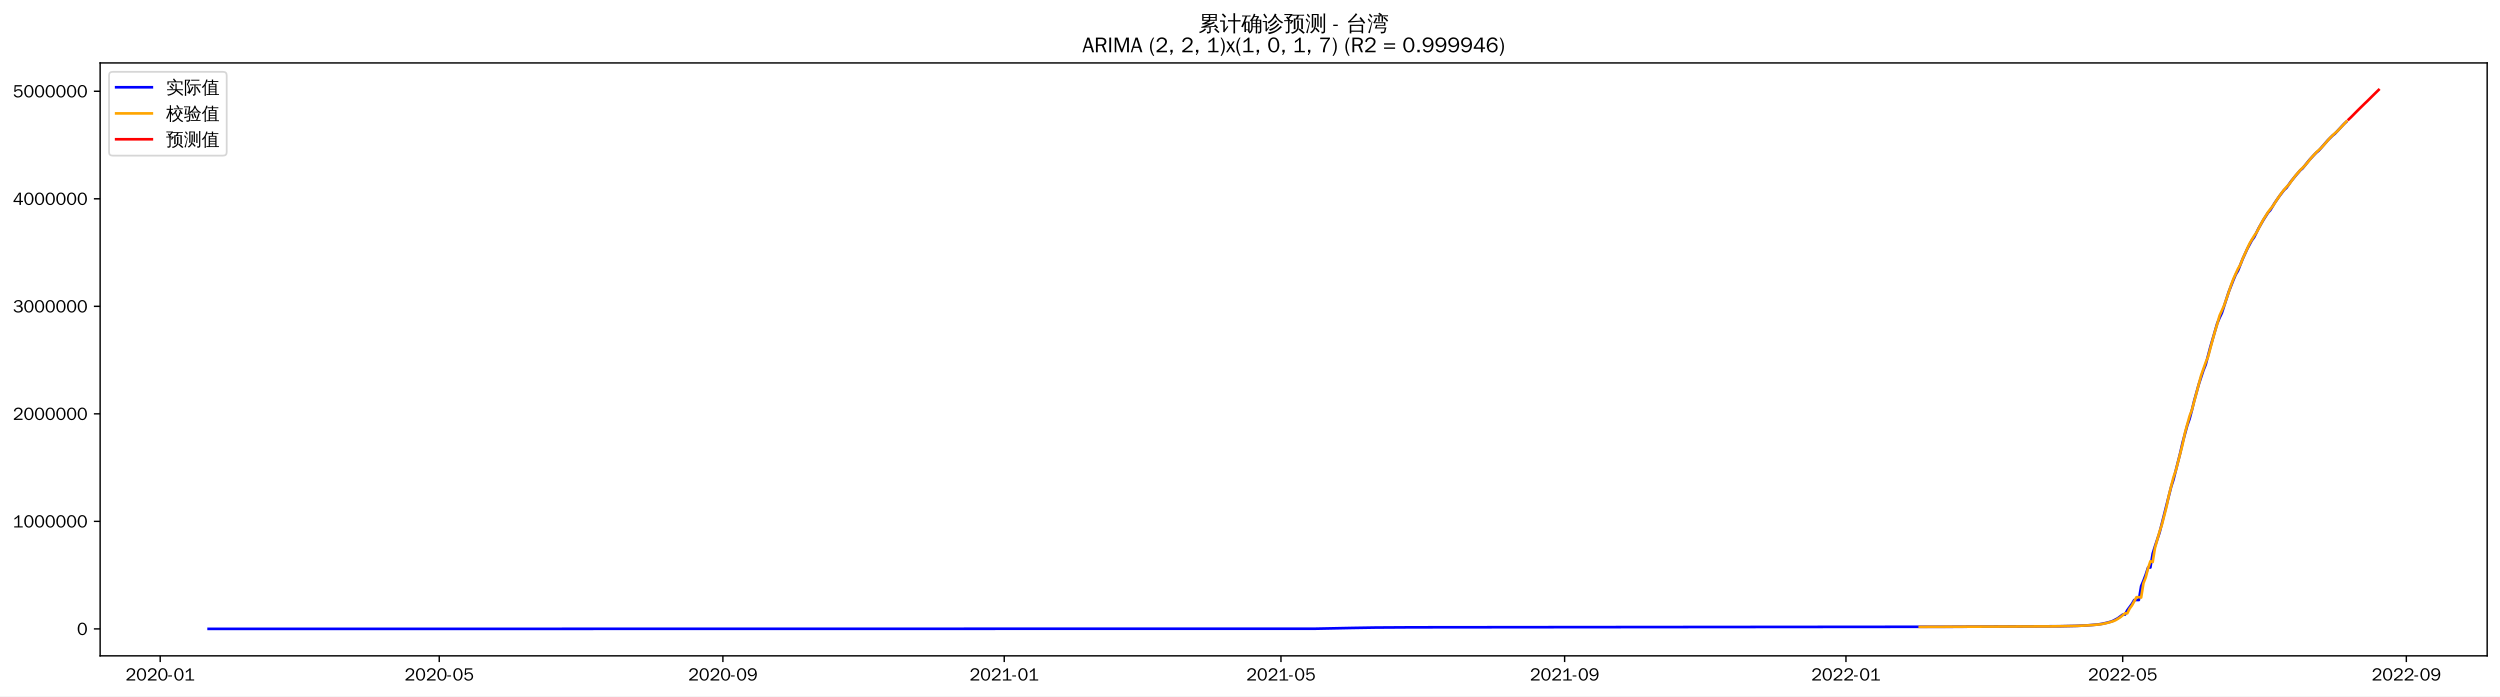
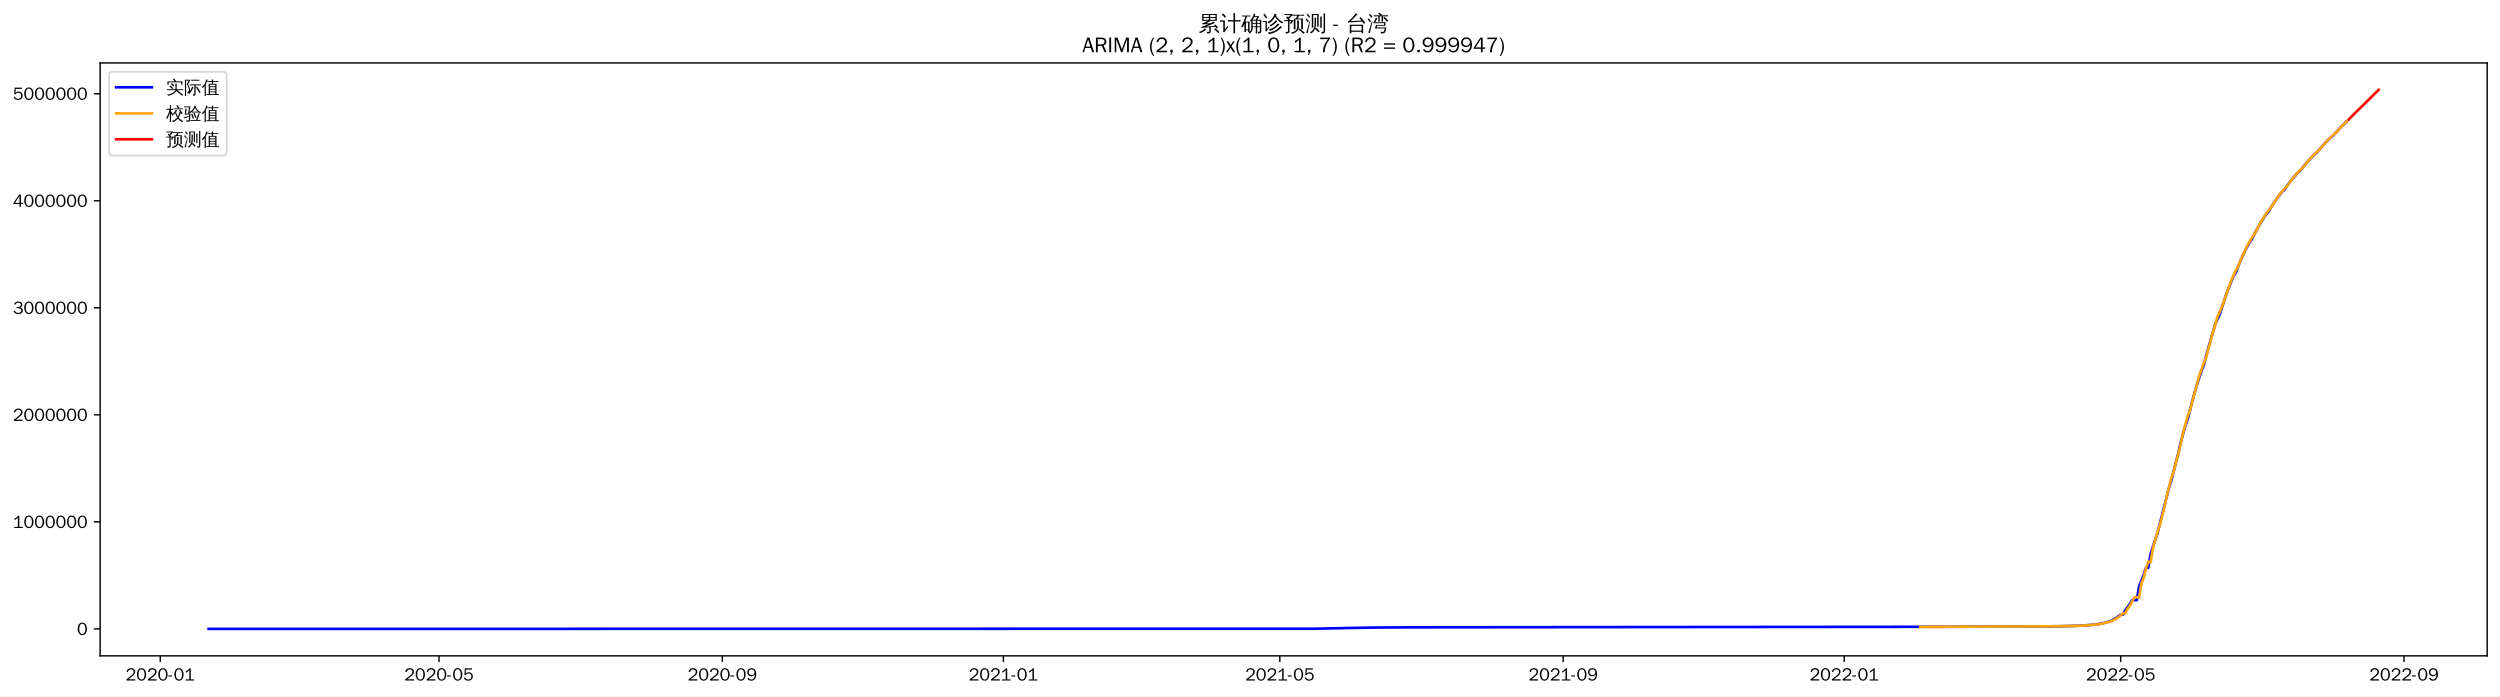
<svg xmlns="http://www.w3.org/2000/svg" xmlns:xlink="http://www.w3.org/1999/xlink" width="1402.578pt" height="390.666pt" viewBox="0 0 1402.578 390.666" version="1.1">
  <defs>
    <style type="text/css">*{stroke-linejoin: round; stroke-linecap: butt}</style>
  </defs>
  <g id="figure_1">
    <g id="patch_1">
      <path d="M 0 390.666  L 1402.578 390.666  L 1402.578 -0  L 0 -0  z " style="fill: #ffffff" />
    </g>
    <g id="axes_1">
      <g id="patch_2">
        <path d="M 56.178 367.949  L 1395.378 367.949  L 1395.378 35.309  L 56.178 35.309  z " style="fill: #ffffff" />
      </g>
      <g id="matplotlib.axis_1">
        <g id="xtick_1">
          <g id="line2d_1">
            <defs>
-               <path id="m1a344fcbe6" d="M 0 0  L 0 3.5  " style="stroke: #000000; stroke-width: 0.8" />
+               <path id="m582607e917" d="M 0 0  L 0 3.5  " style="stroke: #000000; stroke-width: 0.8" />
            </defs>
            <g>
-               <use xlink:href="#m1a344fcbe6" x="89.881" y="367.949" style="stroke: #000000; stroke-width: 0.8" />
+               <use xlink:href="#m582607e917" x="89.91" y="367.949" style="stroke: #000000; stroke-width: 0.8" />
            </g>
          </g>
          <g id="text_1">
-             <g transform="translate(70.39146 381.8048)scale(0.1 -0.1)">
+             <g transform="translate(70.4203 381.8048)scale(0.1 -0.1)">
              <defs>
                <path id="WenQuanYiZenHei-32" d="M 3488 0  L 369 0  L 369 456  L 2150 1850  Q 2931 2463 2931 3144  Q 2931 3619 2488 3863  Q 2231 4013 1931 4013  Q 1425 4013 1113 3619  Q 894 3356 881 3013  L 369 3169  Q 531 3981 1213 4300  Q 1544 4456 1950 4456  Q 2631 4456 3088 4044  L 3225 3888  L 3350 3706  Q 3481 3444 3481 3144  Q 3481 2313 2519 1569  L 1069 456  L 3488 456  L 3488 0  z " transform="scale(0.015625)" />
                <path id="WenQuanYiZenHei-30" d="M 3581 2175  Q 3581 1288 3169 638  Q 2713 -63 1938 -63  Q 1025 -63 563 831  Q 256 1425 256 2188  Q 256 3188 700 3819  Q 1138 4456 1888 4456  Q 2863 4456 3306 3500  Q 3581 2925 3581 2175  z M 3019 2100  Q 3019 3356 2500 3806  L 2350 3919  Q 2144 4031 1888 4031  Q 1100 4031 888 2956  Q 819 2625 819 2225  Q 819 1013 1338 569  Q 1588 356 1938 356  Q 2675 356 2925 1294  Q 3019 1663 3019 2100  z " transform="scale(0.015625)" />
                <path id="WenQuanYiZenHei-2d" d="M 1363 1444  L 0 1444  L 0 1844  L 1363 1844  L 1363 1444  z " transform="scale(0.015625)" />
                <path id="WenQuanYiZenHei-31" d="M 3556 0  L 488 0  L 488 406  L 1800 406  L 1800 3725  Q 1231 3125 588 2788  L 588 3338  Q 1456 3781 1931 4388  L 2331 4388  L 2331 406  L 3556 406  L 3556 0  z " transform="scale(0.015625)" />
              </defs>
              <use xlink:href="#WenQuanYiZenHei-32" />
              <use xlink:href="#WenQuanYiZenHei-30" x="59.961" />
              <use xlink:href="#WenQuanYiZenHei-32" x="119.922" />
              <use xlink:href="#WenQuanYiZenHei-30" x="179.883" />
              <use xlink:href="#WenQuanYiZenHei-2d" x="239.844" />
              <use xlink:href="#WenQuanYiZenHei-30" x="269.824" />
              <use xlink:href="#WenQuanYiZenHei-31" x="329.785" />
            </g>
          </g>
        </g>
        <g id="xtick_2">
          <g id="line2d_2">
            <g>
-               <use xlink:href="#m1a344fcbe6" x="246.43" y="367.949" style="stroke: #000000; stroke-width: 0.8" />
+               <use xlink:href="#m582607e917" x="246.292" y="367.949" style="stroke: #000000; stroke-width: 0.8" />
            </g>
          </g>
          <g id="text_2">
-             <g transform="translate(226.9398 381.8048)scale(0.1 -0.1)">
+             <g transform="translate(226.8025 381.8048)scale(0.1 -0.1)">
              <defs>
                <path id="WenQuanYiZenHei-35" d="M 3531 1488  Q 3531 688 2913 250  Q 2456 -63 1844 -63  Q 1175 -63 706 350  Q 413 613 306 975  L 781 1131  Q 1000 538 1569 406  Q 1706 369 1856 369  Q 2550 369 2850 869  Q 3000 1131 3000 1494  Q 3000 2056 2581 2356  Q 2319 2538 1969 2538  Q 1400 2538 1031 2075  Q 981 2013 938 1938  L 500 2031  L 644 4388  L 3244 4388  L 3200 3919  L 1044 3919  L 950 2500  Q 1431 2975 2006 2975  Q 2713 2975 3163 2475  Q 3531 2063 3531 1488  z " transform="scale(0.015625)" />
              </defs>
              <use xlink:href="#WenQuanYiZenHei-32" />
              <use xlink:href="#WenQuanYiZenHei-30" x="59.961" />
              <use xlink:href="#WenQuanYiZenHei-32" x="119.922" />
              <use xlink:href="#WenQuanYiZenHei-30" x="179.883" />
              <use xlink:href="#WenQuanYiZenHei-2d" x="239.844" />
              <use xlink:href="#WenQuanYiZenHei-30" x="269.824" />
              <use xlink:href="#WenQuanYiZenHei-35" x="329.785" />
            </g>
          </g>
        </g>
        <g id="xtick_3">
          <g id="line2d_3">
            <g>
-               <use xlink:href="#m1a344fcbe6" x="405.566" y="367.949" style="stroke: #000000; stroke-width: 0.8" />
+               <use xlink:href="#m582607e917" x="405.259" y="367.949" style="stroke: #000000; stroke-width: 0.8" />
            </g>
          </g>
          <g id="text_3">
-             <g transform="translate(386.0757 381.8048)scale(0.1 -0.1)">
+             <g transform="translate(385.7695 381.8048)scale(0.1 -0.1)">
              <defs>
                <path id="WenQuanYiZenHei-39" d="M 3544 2300  Q 3544 1163 3019 513  Q 2563 -63 1775 -63  Q 956 -63 563 488  Q 463 631 394 813  L 838 975  Q 1025 494 1550 388  Q 1656 369 1775 369  Q 2594 369 2900 1325  Q 3044 1769 3038 2313  L 3025 2313  Q 2675 1638 1944 1544  Q 1844 1531 1744 1531  Q 1050 1531 625 2031  Q 294 2419 294 2963  Q 294 3656 813 4094  Q 1238 4456 1819 4456  Q 2988 4456 3381 3363  Q 3544 2900 3544 2300  z M 2925 2994  Q 2925 3563 2469 3844  Q 2206 4006 1863 4006  Q 1275 4006 988 3563  Q 844 3344 825 3056  Q 819 3006 819 2956  Q 819 2413 1269 2131  Q 1538 1963 1875 1963  Q 2363 1963 2681 2350  Q 2925 2638 2925 2994  z " transform="scale(0.015625)" />
              </defs>
              <use xlink:href="#WenQuanYiZenHei-32" />
              <use xlink:href="#WenQuanYiZenHei-30" x="59.961" />
              <use xlink:href="#WenQuanYiZenHei-32" x="119.922" />
              <use xlink:href="#WenQuanYiZenHei-30" x="179.883" />
              <use xlink:href="#WenQuanYiZenHei-2d" x="239.844" />
              <use xlink:href="#WenQuanYiZenHei-30" x="269.824" />
              <use xlink:href="#WenQuanYiZenHei-39" x="329.785" />
            </g>
          </g>
        </g>
        <g id="xtick_4">
          <g id="line2d_4">
            <g>
-               <use xlink:href="#m1a344fcbe6" x="563.408" y="367.949" style="stroke: #000000; stroke-width: 0.8" />
+               <use xlink:href="#m582607e917" x="562.934" y="367.949" style="stroke: #000000; stroke-width: 0.8" />
            </g>
          </g>
          <g id="text_4">
-             <g transform="translate(543.9179 381.8048)scale(0.1 -0.1)">
+             <g transform="translate(543.444 381.8048)scale(0.1 -0.1)">
              <use xlink:href="#WenQuanYiZenHei-32" />
              <use xlink:href="#WenQuanYiZenHei-30" x="59.961" />
              <use xlink:href="#WenQuanYiZenHei-32" x="119.922" />
              <use xlink:href="#WenQuanYiZenHei-31" x="179.883" />
              <use xlink:href="#WenQuanYiZenHei-2d" x="239.844" />
              <use xlink:href="#WenQuanYiZenHei-30" x="269.824" />
              <use xlink:href="#WenQuanYiZenHei-31" x="329.785" />
            </g>
          </g>
        </g>
        <g id="xtick_5">
          <g id="line2d_5">
            <g>
-               <use xlink:href="#m1a344fcbe6" x="718.662" y="367.949" style="stroke: #000000; stroke-width: 0.8" />
+               <use xlink:href="#m582607e917" x="718.024" y="367.949" style="stroke: #000000; stroke-width: 0.8" />
            </g>
          </g>
          <g id="text_5">
-             <g transform="translate(699.1724 381.8048)scale(0.1 -0.1)">
+             <g transform="translate(698.5338 381.8048)scale(0.1 -0.1)">
              <use xlink:href="#WenQuanYiZenHei-32" />
              <use xlink:href="#WenQuanYiZenHei-30" x="59.961" />
              <use xlink:href="#WenQuanYiZenHei-32" x="119.922" />
              <use xlink:href="#WenQuanYiZenHei-31" x="179.883" />
              <use xlink:href="#WenQuanYiZenHei-2d" x="239.844" />
              <use xlink:href="#WenQuanYiZenHei-30" x="269.824" />
              <use xlink:href="#WenQuanYiZenHei-35" x="329.785" />
            </g>
          </g>
        </g>
        <g id="xtick_6">
          <g id="line2d_6">
            <g>
-               <use xlink:href="#m1a344fcbe6" x="877.798" y="367.949" style="stroke: #000000; stroke-width: 0.8" />
+               <use xlink:href="#m582607e917" x="876.991" y="367.949" style="stroke: #000000; stroke-width: 0.8" />
            </g>
          </g>
          <g id="text_6">
-             <g transform="translate(858.3084 381.8048)scale(0.1 -0.1)">
+             <g transform="translate(857.5008 381.8048)scale(0.1 -0.1)">
              <use xlink:href="#WenQuanYiZenHei-32" />
              <use xlink:href="#WenQuanYiZenHei-30" x="59.961" />
              <use xlink:href="#WenQuanYiZenHei-32" x="119.922" />
              <use xlink:href="#WenQuanYiZenHei-31" x="179.883" />
              <use xlink:href="#WenQuanYiZenHei-2d" x="239.844" />
              <use xlink:href="#WenQuanYiZenHei-30" x="269.824" />
              <use xlink:href="#WenQuanYiZenHei-39" x="329.785" />
            </g>
          </g>
        </g>
        <g id="xtick_7">
          <g id="line2d_7">
            <g>
-               <use xlink:href="#m1a344fcbe6" x="1035.64" y="367.949" style="stroke: #000000; stroke-width: 0.8" />
+               <use xlink:href="#m582607e917" x="1034.665" y="367.949" style="stroke: #000000; stroke-width: 0.8" />
            </g>
          </g>
          <g id="text_7">
-             <g transform="translate(1016.151 381.8048)scale(0.1 -0.1)">
+             <g transform="translate(1015.175 381.8048)scale(0.1 -0.1)">
              <use xlink:href="#WenQuanYiZenHei-32" />
              <use xlink:href="#WenQuanYiZenHei-30" x="59.961" />
              <use xlink:href="#WenQuanYiZenHei-32" x="119.922" />
              <use xlink:href="#WenQuanYiZenHei-32" x="179.883" />
              <use xlink:href="#WenQuanYiZenHei-2d" x="239.844" />
              <use xlink:href="#WenQuanYiZenHei-30" x="269.824" />
              <use xlink:href="#WenQuanYiZenHei-31" x="329.785" />
            </g>
          </g>
        </g>
        <g id="xtick_8">
          <g id="line2d_8">
            <g>
-               <use xlink:href="#m1a344fcbe6" x="1190.895" y="367.949" style="stroke: #000000; stroke-width: 0.8" />
+               <use xlink:href="#m582607e917" x="1189.755" y="367.949" style="stroke: #000000; stroke-width: 0.8" />
            </g>
          </g>
          <g id="text_8">
-             <g transform="translate(1171.405 381.8048)scale(0.1 -0.1)">
+             <g transform="translate(1170.265 381.8048)scale(0.1 -0.1)">
              <use xlink:href="#WenQuanYiZenHei-32" />
              <use xlink:href="#WenQuanYiZenHei-30" x="59.961" />
              <use xlink:href="#WenQuanYiZenHei-32" x="119.922" />
              <use xlink:href="#WenQuanYiZenHei-32" x="179.883" />
              <use xlink:href="#WenQuanYiZenHei-2d" x="239.844" />
              <use xlink:href="#WenQuanYiZenHei-30" x="269.824" />
              <use xlink:href="#WenQuanYiZenHei-35" x="329.785" />
            </g>
          </g>
        </g>
        <g id="xtick_9">
          <g id="line2d_9">
            <g>
-               <use xlink:href="#m1a344fcbe6" x="1350.031" y="367.949" style="stroke: #000000; stroke-width: 0.8" />
+               <use xlink:href="#m582607e917" x="1348.722" y="367.949" style="stroke: #000000; stroke-width: 0.8" />
            </g>
          </g>
          <g id="text_9">
-             <g transform="translate(1330.541 381.8048)scale(0.1 -0.1)">
+             <g transform="translate(1329.232 381.8048)scale(0.1 -0.1)">
              <use xlink:href="#WenQuanYiZenHei-32" />
              <use xlink:href="#WenQuanYiZenHei-30" x="59.961" />
              <use xlink:href="#WenQuanYiZenHei-32" x="119.922" />
              <use xlink:href="#WenQuanYiZenHei-32" x="179.883" />
              <use xlink:href="#WenQuanYiZenHei-2d" x="239.844" />
              <use xlink:href="#WenQuanYiZenHei-30" x="269.824" />
              <use xlink:href="#WenQuanYiZenHei-39" x="329.785" />
            </g>
          </g>
        </g>
      </g>
      <g id="matplotlib.axis_2">
        <g id="ytick_1">
          <g id="line2d_10">
            <defs>
-               <path id="mc9a8f2c3f8" d="M 0 0  L -3.5 0  " style="stroke: #000000; stroke-width: 0.8" />
+               <path id="m1cc1092c45" d="M 0 0  L -3.5 0  " style="stroke: #000000; stroke-width: 0.8" />
            </defs>
            <g>
-               <use xlink:href="#mc9a8f2c3f8" x="56.178" y="352.829" style="stroke: #000000; stroke-width: 0.8" />
+               <use xlink:href="#m1cc1092c45" x="56.178" y="352.829" style="stroke: #000000; stroke-width: 0.8" />
            </g>
          </g>
          <g id="text_10">
            <g transform="translate(43.18125 356.2567)scale(0.1 -0.1)">
              <use xlink:href="#WenQuanYiZenHei-30" />
            </g>
          </g>
        </g>
        <g id="ytick_2">
          <g id="line2d_11">
            <g>
-               <use xlink:href="#mc9a8f2c3f8" x="56.178" y="292.505" style="stroke: #000000; stroke-width: 0.8" />
+               <use xlink:href="#m1cc1092c45" x="56.178" y="292.779" style="stroke: #000000; stroke-width: 0.8" />
            </g>
          </g>
          <g id="text_11">
-             <g transform="translate(7.2 295.9327)scale(0.1 -0.1)">
+             <g transform="translate(7.2 296.207)scale(0.1 -0.1)">
              <use xlink:href="#WenQuanYiZenHei-31" />
              <use xlink:href="#WenQuanYiZenHei-30" x="59.961" />
              <use xlink:href="#WenQuanYiZenHei-30" x="119.922" />
              <use xlink:href="#WenQuanYiZenHei-30" x="179.883" />
              <use xlink:href="#WenQuanYiZenHei-30" x="239.844" />
              <use xlink:href="#WenQuanYiZenHei-30" x="299.805" />
              <use xlink:href="#WenQuanYiZenHei-30" x="359.766" />
            </g>
          </g>
        </g>
        <g id="ytick_3">
          <g id="line2d_12">
            <g>
-               <use xlink:href="#mc9a8f2c3f8" x="56.178" y="232.181" style="stroke: #000000; stroke-width: 0.8" />
+               <use xlink:href="#m1cc1092c45" x="56.178" y="232.729" style="stroke: #000000; stroke-width: 0.8" />
            </g>
          </g>
          <g id="text_12">
-             <g transform="translate(7.2 235.6087)scale(0.1 -0.1)">
+             <g transform="translate(7.2 236.1573)scale(0.1 -0.1)">
              <use xlink:href="#WenQuanYiZenHei-32" />
              <use xlink:href="#WenQuanYiZenHei-30" x="59.961" />
              <use xlink:href="#WenQuanYiZenHei-30" x="119.922" />
              <use xlink:href="#WenQuanYiZenHei-30" x="179.883" />
              <use xlink:href="#WenQuanYiZenHei-30" x="239.844" />
              <use xlink:href="#WenQuanYiZenHei-30" x="299.805" />
              <use xlink:href="#WenQuanYiZenHei-30" x="359.766" />
            </g>
          </g>
        </g>
        <g id="ytick_4">
          <g id="line2d_13">
            <g>
-               <use xlink:href="#mc9a8f2c3f8" x="56.178" y="171.857" style="stroke: #000000; stroke-width: 0.8" />
+               <use xlink:href="#m1cc1092c45" x="56.178" y="172.68" style="stroke: #000000; stroke-width: 0.8" />
            </g>
          </g>
          <g id="text_13">
-             <g transform="translate(7.2 175.2847)scale(0.1 -0.1)">
+             <g transform="translate(7.2 176.1076)scale(0.1 -0.1)">
              <defs>
                <path id="WenQuanYiZenHei-33" d="M 3588 1231  Q 3588 494 2875 144  Q 2450 -63 1925 -63  Q 1044 -63 556 488  Q 356 706 256 1000  L 769 1169  Q 994 375 1913 375  Q 2631 375 2900 788  Q 3019 975 3019 1231  Q 3019 1638 2638 1881  Q 2325 2081 1613 2069  L 1338 2069  L 1338 2494  Q 1969 2494 2094 2506  Q 2325 2544 2463 2613  Q 2763 2756 2844 3100  Q 2863 3169 2863 3244  Q 2863 3744 2381 3944  L 2163 4006  Q 2056 4025 1931 4025  Q 1388 4025 1075 3631  Q 969 3488 906 3313  L 419 3456  Q 675 4150 1400 4369  Q 1669 4456 1975 4456  Q 2694 4456 3106 4050  Q 3419 3744 3419 3275  Q 3419 2813 3025 2513  Q 2825 2356 2575 2319  L 2575 2306  Q 3181 2213 3450 1769  Q 3588 1525 3588 1231  z " transform="scale(0.015625)" />
              </defs>
              <use xlink:href="#WenQuanYiZenHei-33" />
              <use xlink:href="#WenQuanYiZenHei-30" x="59.961" />
              <use xlink:href="#WenQuanYiZenHei-30" x="119.922" />
              <use xlink:href="#WenQuanYiZenHei-30" x="179.883" />
              <use xlink:href="#WenQuanYiZenHei-30" x="239.844" />
              <use xlink:href="#WenQuanYiZenHei-30" x="299.805" />
              <use xlink:href="#WenQuanYiZenHei-30" x="359.766" />
            </g>
          </g>
        </g>
        <g id="ytick_5">
          <g id="line2d_14">
            <g>
-               <use xlink:href="#mc9a8f2c3f8" x="56.178" y="111.533" style="stroke: #000000; stroke-width: 0.8" />
+               <use xlink:href="#m1cc1092c45" x="56.178" y="112.63" style="stroke: #000000; stroke-width: 0.8" />
            </g>
          </g>
          <g id="text_14">
-             <g transform="translate(7.2 114.9607)scale(0.1 -0.1)">
+             <g transform="translate(7.2 116.058)scale(0.1 -0.1)">
              <defs>
                <path id="WenQuanYiZenHei-34" d="M 3631 1025  L 2913 1025  L 2913 0  L 2381 0  L 2381 1025  L 219 1025  L 219 1388  L 2225 4388  L 2913 4388  L 2913 1444  L 3631 1444  L 3631 1025  z M 2381 1444  L 2381 3963  L 788 1444  L 2381 1444  z " transform="scale(0.015625)" />
              </defs>
              <use xlink:href="#WenQuanYiZenHei-34" />
              <use xlink:href="#WenQuanYiZenHei-30" x="59.961" />
              <use xlink:href="#WenQuanYiZenHei-30" x="119.922" />
              <use xlink:href="#WenQuanYiZenHei-30" x="179.883" />
              <use xlink:href="#WenQuanYiZenHei-30" x="239.844" />
              <use xlink:href="#WenQuanYiZenHei-30" x="299.805" />
              <use xlink:href="#WenQuanYiZenHei-30" x="359.766" />
            </g>
          </g>
        </g>
        <g id="ytick_6">
          <g id="line2d_15">
            <g>
-               <use xlink:href="#mc9a8f2c3f8" x="56.178" y="51.209" style="stroke: #000000; stroke-width: 0.8" />
+               <use xlink:href="#m1cc1092c45" x="56.178" y="52.58" style="stroke: #000000; stroke-width: 0.8" />
            </g>
          </g>
          <g id="text_15">
-             <g transform="translate(7.2 54.63667)scale(0.1 -0.1)">
+             <g transform="translate(7.2 56.00827)scale(0.1 -0.1)">
              <use xlink:href="#WenQuanYiZenHei-35" />
              <use xlink:href="#WenQuanYiZenHei-30" x="59.961" />
              <use xlink:href="#WenQuanYiZenHei-30" x="119.922" />
              <use xlink:href="#WenQuanYiZenHei-30" x="179.883" />
              <use xlink:href="#WenQuanYiZenHei-30" x="239.844" />
              <use xlink:href="#WenQuanYiZenHei-30" x="299.805" />
              <use xlink:href="#WenQuanYiZenHei-30" x="359.766" />
            </g>
          </g>
        </g>
      </g>
      <g id="line2d_16">
-         <path d="M 117.051 352.829  L 738.069 352.727  L 758.77 352.295  L 771.708 352.075  L 792.408 351.946  L 858.391 351.871  L 1095.155 351.638  L 1155.963 351.345  L 1165.019 351.137  L 1170.194 350.907  L 1176.663 350.404  L 1179.251 349.987  L 1181.838 349.422  L 1184.426 348.725  L 1185.72 348.187  L 1188.307 346.751  L 1190.895 344.808  L 1192.189 344.808  L 1193.483 342.336  L 1196.07 338.809  L 1197.364 336.627  L 1199.951 336.627  L 1201.245 328.85  L 1202.539 325.784  L 1203.833 322.337  L 1205.127 318.391  L 1206.42 318.391  L 1207.714 310.612  L 1209.008 306.467  L 1211.596 298.775  L 1218.064 273.178  L 1219.358 269.181  L 1223.24 253.881  L 1224.533 248.162  L 1227.121 238.679  L 1228.415 235.055  L 1229.709 230.191  L 1231.002 224.867  L 1233.59 215.612  L 1236.178 207.757  L 1237.471 204.559  L 1240.059 194.723  L 1243.94 181.406  L 1245.234 178.356  L 1246.528 175.635  L 1250.409 163.679  L 1252.997 157.11  L 1254.291 154.056  L 1255.584 151.908  L 1258.172 145.357  L 1260.759 139.684  L 1263.347 134.857  L 1264.641 133.133  L 1267.228 127.919  L 1269.816 123.413  L 1272.404 119.343  L 1273.697 117.948  L 1276.285 113.693  L 1278.873 109.96  L 1281.46 106.584  L 1282.754 105.43  L 1285.341 101.743  L 1287.929 98.551  L 1290.517 95.559  L 1291.81 94.474  L 1295.692 89.682  L 1298.279 86.869  L 1299.573 85.558  L 1300.867 84.525  L 1306.042 78.618  L 1308.63 76.051  L 1309.923 75.051  L 1315.099 69.489  L 1316.392 68.291  L 1316.392 68.291  " clip-path="url(#pf8aeee8eda)" style="fill: none; stroke: #0000ff; stroke-width: 1.5; stroke-linecap: square" />
+         <path d="M 117.051 352.829  L 737.41 352.728  L 758.088 352.298  L 771.013 352.078  L 791.691 351.95  L 857.604 351.875  L 1094.116 351.644  L 1154.86 351.352  L 1163.907 351.145  L 1169.076 350.916  L 1175.538 350.415  L 1178.123 350  L 1180.708 349.438  L 1183.293 348.744  L 1184.585 348.208  L 1187.17 346.778  L 1189.755 344.845  L 1191.047 344.845  L 1192.34 342.383  L 1194.925 338.873  L 1196.217 336.701  L 1198.802 336.701  L 1200.094 328.959  L 1201.387 325.907  L 1202.679 322.476  L 1203.972 318.548  L 1205.264 318.548  L 1206.556 310.804  L 1207.849 306.678  L 1210.434 299.021  L 1216.896 273.541  L 1218.188 269.561  L 1222.065 254.331  L 1223.358 248.638  L 1225.943 239.198  L 1227.235 235.59  L 1228.527 230.749  L 1229.82 225.449  L 1232.405 216.236  L 1234.989 208.417  L 1236.282 205.234  L 1238.867 195.442  L 1242.744 182.186  L 1244.036 179.149  L 1245.329 176.441  L 1249.206 164.539  L 1251.791 158  L 1253.083 154.96  L 1254.376 152.821  L 1256.961 146.301  L 1259.545 140.653  L 1262.13 135.848  L 1263.423 134.132  L 1266.007 128.942  L 1268.592 124.457  L 1271.177 120.405  L 1272.469 119.017  L 1275.054 114.78  L 1277.639 111.065  L 1280.224 107.704  L 1281.516 106.555  L 1284.101 102.884  L 1286.686 99.707  L 1289.271 96.729  L 1290.563 95.649  L 1294.441 90.878  L 1297.025 88.078  L 1298.318 86.773  L 1299.61 85.745  L 1304.78 79.865  L 1307.365 77.31  L 1308.657 76.314  L 1313.827 70.777  L 1316.412 68.261  L 1316.412 68.261  " clip-path="url(#p44f6993356)" style="fill: none; stroke: #0000ff; stroke-width: 1.5; stroke-linecap: square" />
      </g>
      <g id="line2d_17">
-         <path d="M 1077.042 351.688  L 1152.081 351.409  L 1165.019 351.147  L 1171.488 350.856  L 1177.957 350.313  L 1180.545 349.852  L 1183.132 349.222  L 1185.72 348.449  L 1187.014 347.867  L 1189.601 346.268  L 1192.189 344.116  L 1193.483 344.076  L 1194.776 341.45  L 1196.07 339.708  L 1198.658 335.018  L 1199.951 335.016  L 1201.245 335.244  L 1202.539 327.208  L 1203.833 323.88  L 1205.127 318.803  L 1206.42 314.91  L 1207.714 315.333  L 1209.008 307.326  L 1211.596 298.179  L 1212.889 294.361  L 1215.477 284.27  L 1216.771 278.027  L 1219.358 267.831  L 1220.652 264.172  L 1224.533 249.107  L 1225.827 242.878  L 1228.415 233.431  L 1229.709 230.07  L 1234.884 210.68  L 1237.471 203.31  L 1238.765 200.255  L 1241.353 190.616  L 1242.646 185.946  L 1243.94 181.778  L 1245.234 177.096  L 1247.822 171.367  L 1250.409 163.835  L 1251.703 159.948  L 1252.997 156.507  L 1255.584 150.776  L 1256.878 148.56  L 1258.172 145.233  L 1262.053 136.68  L 1264.641 132.314  L 1265.935 130.504  L 1268.522 125.562  L 1269.816 123.197  L 1272.404 119.096  L 1273.697 117.33  L 1274.991 115.798  L 1277.579 111.777  L 1280.166 108.051  L 1282.754 104.928  L 1284.048 103.659  L 1286.635 100.14  L 1287.929 98.431  L 1290.517 95.444  L 1293.104 92.92  L 1296.986 88.224  L 1299.573 85.423  L 1302.161 83.109  L 1307.336 77.231  L 1309.923 74.772  L 1311.217 73.697  L 1316.392 68.173  L 1316.392 68.173  " clip-path="url(#pf8aeee8eda)" style="fill: none; stroke: #ffa500; stroke-width: 1.5; stroke-linecap: square" />
+         <path d="M 1077.315 351.69  L 1153.567 351.373  L 1165.199 351.114  L 1170.369 350.865  L 1176.831 350.325  L 1179.416 349.865  L 1182 349.238  L 1184.585 348.469  L 1185.878 347.89  L 1188.463 346.298  L 1191.047 344.155  L 1192.34 344.116  L 1193.632 341.502  L 1194.925 339.768  L 1197.509 335.099  L 1198.802 335.097  L 1200.094 335.324  L 1201.387 327.325  L 1202.679 324.011  L 1203.972 318.958  L 1205.264 315.083  L 1206.556 315.503  L 1207.849 307.533  L 1210.434 298.427  L 1211.726 294.627  L 1214.311 284.582  L 1215.603 278.367  L 1218.188 268.218  L 1219.48 264.575  L 1223.358 249.578  L 1224.65 243.378  L 1227.235 233.975  L 1228.527 230.628  L 1233.697 211.326  L 1236.282 203.991  L 1237.574 200.949  L 1240.159 191.354  L 1241.452 186.705  L 1242.744 182.556  L 1244.036 177.895  L 1246.621 172.192  L 1249.206 164.694  L 1250.498 160.825  L 1251.791 157.4  L 1254.376 151.695  L 1255.668 149.489  L 1256.961 146.177  L 1260.838 137.663  L 1263.423 133.316  L 1264.715 131.515  L 1267.3 126.596  L 1268.592 124.241  L 1271.177 120.158  L 1272.469 118.401  L 1273.762 116.876  L 1276.347 112.873  L 1278.932 109.164  L 1281.516 106.055  L 1282.809 104.792  L 1285.394 101.289  L 1286.686 99.588  L 1289.271 96.614  L 1291.856 94.102  L 1295.733 89.427  L 1298.318 86.639  L 1300.903 84.336  L 1306.072 78.484  L 1308.657 76.036  L 1309.95 74.967  L 1315.119 69.468  L 1316.412 68.287  L 1316.412 68.287  " clip-path="url(#p44f6993356)" style="fill: none; stroke: #ffa500; stroke-width: 1.5; stroke-linecap: square" />
      </g>
      <g id="line2d_18">
-         <path d="M 1317.686 66.988  L 1318.98 65.764  L 1320.274 64.46  L 1321.568 63.143  L 1322.861 61.843  L 1324.155 60.561  L 1325.449 59.299  L 1326.743 58.031  L 1328.036 56.804  L 1329.33 55.518  L 1330.624 54.23  L 1331.918 52.953  L 1333.212 51.684  L 1334.505 50.428  " clip-path="url(#pf8aeee8eda)" style="fill: none; stroke: #ff0000; stroke-width: 1.5; stroke-linecap: square" />
+         <path d="M 1317.704 67.041  L 1318.996 65.739  L 1320.289 64.42  L 1321.581 63.12  L 1322.874 61.837  L 1324.166 60.574  L 1325.458 59.303  L 1326.751 58.075  L 1328.043 56.787  L 1329.336 55.497  L 1330.628 54.219  L 1331.921 52.949  L 1333.213 51.691  L 1334.505 50.428  " clip-path="url(#p44f6993356)" style="fill: none; stroke: #ff0000; stroke-width: 1.5; stroke-linecap: square" />
      </g>
      <g id="patch_3">
        <path d="M 56.178 367.949  L 56.178 35.309  " style="fill: none; stroke: #000000; stroke-width: 0.8; stroke-linejoin: miter; stroke-linecap: square" />
      </g>
      <g id="patch_4">
        <path d="M 1395.378 367.949  L 1395.378 35.309  " style="fill: none; stroke: #000000; stroke-width: 0.8; stroke-linejoin: miter; stroke-linecap: square" />
      </g>
      <g id="patch_5">
        <path d="M 56.178 367.949  L 1395.378 367.949  " style="fill: none; stroke: #000000; stroke-width: 0.8; stroke-linejoin: miter; stroke-linecap: square" />
      </g>
      <g id="patch_6">
        <path d="M 56.178 35.309  L 1395.378 35.309  " style="fill: none; stroke: #000000; stroke-width: 0.8; stroke-linejoin: miter; stroke-linecap: square" />
      </g>
      <g id="text_16">
        <g transform="translate(672.3809 17.28937)scale(0.12 -0.12)">
          <defs>
            <path id="WenQuanYiZenHei-7d2f" d="M 5963 -681  Q 5363 -81 4706 456  L 5000 819  Q 5675 269 6294 -350  L 5963 -681  z M 1944 738  Q 2094 556 2281 413  Q 1575 -356 375 -706  Q 350 -481 200 -319  Q 725 -181 1122 69  Q 1519 319 1944 738  z M 3244 -169  L 3244 1063  L 869 881  L 850 1181  Q 1431 1325 2969 1988  L 1119 1931  L 1113 2231  Q 1350 2263 1862 2497  Q 2375 2731 2800 2988  L 1094 2988  Q 1169 4006 1094 5019  L 5506 5019  Q 5425 4006 5500 2988  L 3431 2988  Q 3475 2931 3525 2875  Q 2856 2494 2281 2256  L 3388 2269  L 3650 2288  Q 4338 2606 4650 2800  Q 4744 2563 4881 2344  Q 4644 2225 3975 1956  L 2269 1281  L 4444 1425  L 4813 1469  L 4681 1588  L 4988 1938  Q 5481 1500 5863 963  L 5481 694  Q 5300 950 5081 1188  L 4463 1163  L 3669 1100  L 3669 -250  Q 3669 -444 3488 -594  Q 3225 -819 2569 -813  Q 2638 -513 2431 -294  Q 2619 -319 2900 -322  Q 3181 -325 3212 -294  Q 3244 -263 3244 -169  z M 3513 4131  L 5081 4131  L 5081 4725  L 3513 4725  L 3513 4131  z M 3088 4131  L 3088 4725  L 1519 4725  L 1519 4131  L 3088 4131  z M 3513 3856  L 3513 3288  L 5081 3288  L 5081 3856  L 3513 3856  z M 3088 3856  L 1519 3856  L 1519 3288  L 3088 3288  L 3088 3856  z " transform="scale(0.015625)" />
            <path id="WenQuanYiZenHei-8ba1" d="M 4569 -769  Q 4313 -738 4056 -769  Q 4081 -294 4081 175  L 4081 2806  L 3213 2806  Q 2813 2806 2413 2788  Q 2438 3000 2413 3219  Q 2813 3200 3213 3200  L 4081 3200  L 4081 4313  Q 4081 4788 4056 5263  Q 4313 5231 4569 5263  Q 4550 4788 4550 4313  L 4550 3200  L 5381 3200  Q 5781 3200 6181 3219  Q 6163 3000 6181 2788  Q 5781 2806 5381 2806  L 4550 2806  L 4550 175  Q 4550 -294 4569 -769  z M 38 2725  Q 63 2931 38 3138  Q 419 3119 800 3119  L 1481 3119  L 1481 425  L 2044 1150  L 2250 1488  L 2525 1188  L 2313 950  L 1294 -488  L 963 -231  Q 1025 -94 1025 63  L 1025 2744  L 800 2744  Q 419 2744 38 2725  z M 1450 3913  Q 1094 4438 600 4831  L 913 5225  Q 1488 4769 1869 4194  L 1450 3913  z " transform="scale(0.015625)" />
            <path id="WenQuanYiZenHei-786e" d="M 4794 -769  Q 4563 -744 4331 -769  Q 4350 -344 4350 81  L 4350 1081  L 3419 1081  L 3419 788  Q 3419 225 3150 -194  Q 2881 -613 2456 -806  Q 2375 -569 2150 -444  Q 2531 -344 2765 -15  Q 3000 313 3000 788  L 2994 2919  L 2888 2813  Q 2769 3000 2563 3081  Q 3044 3494 3309 3969  Q 3575 4444 3763 5119  Q 3981 5044 4213 5013  Q 4144 4700 4025 4400  L 5238 4400  L 5306 4050  Q 5213 4031 5163 3947  Q 5113 3863 4813 3325  L 5994 3325  L 5994 -150  Q 5981 -519 5738 -656  Q 5469 -806 5069 -806  Q 5125 -525 4956 -294  Q 5100 -313 5290 -316  Q 5481 -319 5525 -278  Q 5569 -238 5569 25  L 5569 1081  L 4769 1081  L 4769 81  Q 4769 -344 4794 -769  z M 4769 1344  L 5569 1344  L 5569 2100  L 4769 2100  L 4769 1344  z M 4350 1344  L 4350 2100  L 3413 2100  L 3419 1344  L 4350 1344  z M 4769 2363  L 5569 2363  L 5569 3038  L 4769 3038  L 4769 2363  z M 4350 2363  L 4350 3038  L 3413 3038  L 3413 2363  L 4350 2363  z M 3375 3325  L 4350 3325  L 4344 3331  L 4775 4113  L 3894 4113  Q 3688 3700 3375 3325  z M 481 1069  Q 281 1194 -25 1188  Q 775 2750 1244 4294  L 869 4294  Q 563 4294 250 4275  Q 269 4438 250 4594  Q 563 4581 869 4581  L 2156 4581  Q 2463 4581 2775 4594  Q 2756 4438 2775 4275  Q 2463 4294 2156 4294  L 1744 4294  L 1181 2763  L 2494 2763  L 2494 -338  L 2050 -338  L 2050 156  L 1406 156  Q 1406 -94 1419 -350  Q 1181 -325 938 -350  Q 956 75 956 500  L 956 2181  L 769 1713  Q 631 1388 481 1069  z M 2050 2475  L 1400 2475  L 1400 425  L 2050 425  L 2050 2475  z " transform="scale(0.015625)" />
            <path id="WenQuanYiZenHei-8bca" d="M 5369 1456  Q 5556 1256 5775 1100  Q 5038 344 4081 -225  Q 3106 -819 1788 -1006  Q 1788 -725 1631 -500  Q 3363 -306 4406 519  Q 4919 956 5369 1456  z M 4594 2219  Q 4781 2031 5013 1881  Q 3625 394 2150 -25  Q 2113 250 1913 444  Q 2475 594 3015 850  Q 3556 1106 3919 1463  Q 4275 1819 4594 2219  z M 3969 3188  Q 4150 3013 4356 2881  Q 3625 1913 2306 1275  Q 2244 1500 2056 1644  Q 2619 1900 3053 2256  Q 3488 2613 3969 3188  z M 5813 2194  Q 4525 2913 3731 4188  Q 2919 2844 1813 2163  Q 1700 2413 1456 2550  Q 1950 2844 2400 3231  Q 2850 3619 3113 4063  Q 3413 4581 3644 5163  Q 3881 5038 4144 4963  Q 4056 4775 3963 4594  Q 4325 3919 4844 3441  Q 5363 2963 6175 2538  Q 5931 2431 5813 2194  z M 31 2613  Q 50 2775 31 2938  Q 325 2925 619 2925  L 1275 2925  L 1275 506  L 1675 1006  L 1831 1250  L 2038 1013  L 1881 838  L 1100 -256  L 825 -25  Q 869 81 869 200  L 869 2625  L 31 2613  z M 950 3713  Q 606 4325 200 4881  L 556 5163  Q 981 4588 1338 3944  L 950 3713  z " transform="scale(0.015625)" />
            <path id="WenQuanYiZenHei-9884" d="M 1206 19  L 1206 2888  L 669 2888  Q 356 2888 50 2869  Q 63 3044 50 3213  Q 363 3194 669 3194  L 1250 3194  Q 950 3631 606 4031  L 963 4338  L 1263 3975  L 1913 4719  L 731 4719  Q 419 4719 106 4706  Q 125 4875 106 5044  Q 419 5031 731 5031  L 2481 5031  L 2544 4663  Q 2394 4613 2256 4466  Q 2119 4319 1525 3631  Q 1656 3444 1788 3250  L 1700 3194  L 2700 3194  L 2763 2825  Q 2656 2819 2613 2763  L 2100 2038  L 1750 2288  L 2175 2888  L 1638 2888  L 1638 -150  Q 1638 -525 1363 -669  Q 1075 -819 525 -813  Q 594 -513 388 -294  Q 575 -313 837 -316  Q 1100 -319 1153 -272  Q 1206 -225 1206 19  z M 5813 -888  Q 5100 -225 4306 375  L 4669 719  Q 5481 106 6219 -575  L 5813 -888  z M 2375 -906  Q 2294 -631 2025 -506  Q 2769 -431 3353 19  Q 3938 469 3938 1069  L 3938 2200  Q 3938 2625 3913 3050  Q 4188 3025 4456 3050  Q 4431 2625 4431 2200  L 4431 1069  Q 4431 681 4225 319  Q 3644 -606 2375 -906  z M 3444 488  Q 3169 513 2894 488  Q 2919 913 2919 1338  L 2919 3675  Q 3219 3675 3525 3675  Q 3750 4013 3931 4525  L 3238 4525  Q 2888 4525 2538 4513  Q 2556 4669 2538 4831  Q 2888 4813 3238 4813  L 5313 4813  Q 5663 4813 6006 4831  Q 5988 4669 6006 4513  Q 5663 4525 5313 4525  L 4481 4525  Q 4388 4088 4088 3675  L 5644 3675  L 5644 513  L 5144 513  L 5144 3388  L 3894 3388  L 3875 3363  Q 3863 3375 3844 3388  Q 3631 3388 3413 3388  L 3419 1338  Q 3419 913 3444 488  z " transform="scale(0.015625)" />
            <path id="WenQuanYiZenHei-6d4b" d="M 5450 138  L 5450 4306  Q 5450 4750 5425 5188  Q 5663 5163 5906 5188  Q 5881 4750 5881 4306  L 5881 -38  Q 5888 -569 5519 -719  Q 5194 -831 4825 -813  Q 4894 -519 4694 -281  Q 4869 -306 5094 -309  Q 5319 -313 5384 -256  Q 5450 -200 5450 138  z M 4900 938  Q 4663 963 4419 938  Q 4444 1375 4444 1819  L 4444 3381  Q 4444 3819 4419 4263  Q 4663 4238 4900 4263  Q 4875 3819 4875 3381  L 4875 1819  Q 4875 1375 4900 938  z M 2750 2025  L 2750 3038  Q 2750 3481 2725 3919  Q 2963 3894 3206 3919  Q 3181 3481 3181 3038  L 3181 2025  Q 3181 1263 2919 625  L 3231 956  Q 3781 431 4256 -150  L 3888 -456  Q 3431 106 2906 600  Q 2531 -288 1738 -769  Q 1606 -519 1338 -450  Q 1988 -156 2369 478  Q 2750 1113 2750 2025  z M 2363 969  Q 2119 994 1881 969  Q 1906 1406 1906 1850  L 1906 5038  L 3956 5031  L 3956 1200  L 3525 1200  L 3525 4713  L 2338 4713  L 2338 1850  Q 2338 1406 2363 969  z M 663 -738  Q 481 -588 206 -575  Q 400 -69 606 581  Q 813 1231 1200 2838  L 1381 2706  L 875 338  L 663 -738  z M 1006 2856  L 731 2550  L 75 3400  L 350 3713  L 1006 2856  z M 1088 3913  Q 781 4388 425 4800  L 694 5125  Q 1069 4688 1388 4188  L 1088 3913  z " transform="scale(0.015625)" />
            <path id="WenQuanYiZenHei-20" transform="scale(0.015625)" />
            <path id="WenQuanYiZenHei-53f0" d="M 1594 -769  Q 1344 -738 1100 -769  Q 1119 -306 1119 150  L 1119 1813  L 5106 1813  L 5106 -756  L 4650 -756  L 4650 -300  L 1575 -300  Q 1581 -531 1594 -769  z M 5744 2394  L 5338 2106  L 4863 2744  L 4331 2731  L 613 2475  L 594 2838  Q 744 2856 869 2956  Q 1219 3238 1841 3916  Q 2463 4594 2650 4859  Q 2838 5125 2919 5275  Q 3125 5094 3363 4956  Q 3263 4813 3100 4625  Q 2938 4438 2275 3769  Q 1613 3100 1381 2888  L 4306 3050  L 4606 3081  L 4013 3813  L 4388 4131  L 5081 3281  L 5744 2394  z M 4650 1456  L 1569 1456  L 1569 63  L 4650 63  L 4650 1456  z " transform="scale(0.015625)" />
            <path id="WenQuanYiZenHei-6e7e" d="M 4950 2275  L 2969 2275  Q 2681 2275 2388 2263  Q 2400 2419 2388 2581  Q 2681 2563 2969 2563  L 5369 2563  L 5369 1506  L 2925 1494  L 2756 994  L 5675 994  L 5363 -306  Q 5225 -813 4038 -800  Q 4075 -650 4028 -519  Q 3981 -388 3881 -300  Q 4119 -325 4497 -300  Q 4875 -275 4915 -244  Q 4956 -213 4969 -150  L 5175 706  L 2213 706  L 2544 1663  L 2544 1756  L 2575 1756  L 2600 1825  L 2806 1756  L 4950 1769  L 4950 2275  z M 5838 2744  Q 5394 3394 4738 3831  L 4994 4213  Q 5725 3725 6219 3000  L 5838 2744  z M 2506 3938  Q 2713 3844 2938 3788  Q 2769 3238 2369 2588  L 2113 2181  Q 1950 2338 1731 2363  Q 2056 2813 2300 3419  L 2506 3938  z M 4675 2738  Q 4444 2763 4213 2738  Q 4231 3163 4231 3588  L 4231 4344  L 3669 4344  L 3669 3619  Q 3669 3194 3688 2769  Q 3456 2788 3231 2769  Q 3250 3194 3250 3619  L 3250 4344  L 2469 4344  Q 2181 4344 1888 4331  Q 1900 4488 1888 4650  Q 2181 4638 2469 4638  L 3913 4638  L 3269 5056  L 3519 5438  L 4344 4900  L 4169 4638  L 5581 4638  Q 5875 4638 6169 4650  Q 6150 4488 6169 4331  Q 5875 4344 5581 4344  L 4650 4344  L 4650 3588  Q 4650 3163 4675 2738  z M 713 -738  Q 513 -588 225 -575  Q 431 -69 650 581  Q 869 1231 1294 2838  L 1481 2706  L 938 338  L 713 -738  z M 1081 2856  L 781 2550  L 81 3400  L 381 3713  L 1081 2856  z M 1169 3913  Q 844 4388 456 4800  L 744 5125  Q 1150 4688 1494 4188  L 1169 3913  z " transform="scale(0.015625)" />
          </defs>
          <use xlink:href="#WenQuanYiZenHei-7d2f" />
          <use xlink:href="#WenQuanYiZenHei-8ba1" x="100" />
          <use xlink:href="#WenQuanYiZenHei-786e" x="200" />
          <use xlink:href="#WenQuanYiZenHei-8bca" x="300" />
          <use xlink:href="#WenQuanYiZenHei-9884" x="400" />
          <use xlink:href="#WenQuanYiZenHei-6d4b" x="500" />
          <use xlink:href="#WenQuanYiZenHei-20" x="600" />
          <use xlink:href="#WenQuanYiZenHei-2d" x="629.98" />
          <use xlink:href="#WenQuanYiZenHei-20" x="659.961" />
          <use xlink:href="#WenQuanYiZenHei-53f0" x="689.941" />
          <use xlink:href="#WenQuanYiZenHei-6e7e" x="789.941" />
        </g>
        <g transform="translate(607.1703 29.3085)scale(0.12 -0.12)">
          <defs>
            <path id="WenQuanYiZenHei-41" d="M 3550 0  L 2988 0  L 2550 1281  L 919 1281  L 531 0  L 69 0  L 1494 4388  L 2125 4388  L 3550 0  z M 2425 1694  L 1756 3800  L 1075 1694  L 2425 1694  z " transform="scale(0.015625)" />
            <path id="WenQuanYiZenHei-52" d="M 3675 0  L 3100 0  L 2288 1900  L 1069 1900  L 1069 0  L 519 0  L 519 4388  L 2163 4388  Q 3006 4388 3400 3900  Q 3581 3663 3625 3325  Q 3631 3250 3631 3163  Q 3631 2594 3219 2244  Q 3038 2100 2813 2038  L 3675 0  z M 3081 3169  Q 3081 3825 2356 3906  Q 2263 3919 2163 3919  L 1069 3919  L 1069 2350  L 2100 2350  Q 2906 2350 3044 2919  Q 3081 3031 3081 3169  z " transform="scale(0.015625)" />
            <path id="WenQuanYiZenHei-49" d="M 1100 0  L 550 0  L 550 4388  L 1100 4388  L 1100 0  z " transform="scale(0.015625)" />
            <path id="WenQuanYiZenHei-4d" d="M 4756 0  L 4206 0  L 4206 3831  L 4181 3831  L 2788 0  L 2419 0  L 1000 3831  L 975 3831  L 975 0  L 513 0  L 513 4388  L 1331 4388  L 2656 875  L 3950 4388  L 4756 4388  L 4756 0  z " transform="scale(0.015625)" />
            <path id="WenQuanYiZenHei-28" d="M 1606 -1094  L 1275 -1094  Q 475 -100 338 1231  Q 319 1438 319 1656  Q 319 3031 1156 4244  Q 1213 4313 1269 4388  L 1600 4388  Q 806 3169 794 1681  Q 794 188 1606 -1094  z " transform="scale(0.015625)" />
            <path id="WenQuanYiZenHei-2c" d="M 1363 75  L 881 -825  L 606 -825  L 994 0  L 656 0  L 656 738  L 1363 738  L 1363 75  z " transform="scale(0.015625)" />
            <path id="WenQuanYiZenHei-29" d="M 1600 1656  Q 1600 306 869 -788  Q 769 -950 644 -1094  L 313 -1094  Q 1125 188 1125 1681  Q 1125 3169 338 4363  Q 325 4375 319 4388  L 650 4388  Q 1525 3231 1594 1863  Q 1600 1763 1600 1656  z " transform="scale(0.015625)" />
            <path id="WenQuanYiZenHei-78" d="M 2806 0  L 2213 0  L 1394 1319  L 544 0  L 50 0  L 1144 1681  L 163 3250  L 744 3250  L 1431 2138  L 2144 3250  L 2631 3250  L 1681 1794  L 2806 0  z " transform="scale(0.015625)" />
            <path id="WenQuanYiZenHei-37" d="M 3400 4056  Q 1838 2175 1838 0  L 1275 0  Q 1269 1438 2056 2825  Q 2381 3400 2825 3913  L 444 3913  L 500 4388  L 3400 4388  L 3400 4056  z " transform="scale(0.015625)" />
            <path id="WenQuanYiZenHei-3d" d="M 3569 2256  L 263 2256  L 263 2675  L 3569 2675  L 3569 2256  z M 3569 1019  L 263 1019  L 263 1431  L 3569 1431  L 3569 1019  z " transform="scale(0.015625)" />
            <path id="WenQuanYiZenHei-2e" d="M 1344 0  L 631 0  L 631 725  L 1344 725  L 1344 0  z " transform="scale(0.015625)" />
-             <path id="WenQuanYiZenHei-36" d="M 3550 1431  Q 3550 725 3006 288  Q 2581 -63 1994 -63  Q 1013 -63 563 825  Q 288 1363 288 2081  Q 288 3294 856 3938  Q 1319 4456 2075 4456  Q 2969 4456 3363 3756  Q 3431 3631 3481 3481  L 2988 3350  Q 2750 3994 2075 4006  Q 1056 4006 844 2669  Q 794 2356 794 1981  L 806 1981  Q 1006 2506 1544 2744  Q 1819 2869 2119 2869  Q 2788 2869 3213 2375  Q 3550 1975 3550 1431  z M 3038 1406  Q 3038 1906 2656 2213  Q 2381 2431 2038 2431  Q 1525 2431 1181 2044  Q 919 1744 919 1356  Q 919 881 1344 581  Q 1631 375 1981 375  Q 2519 375 2838 781  Q 3038 1050 3038 1406  z " transform="scale(0.015625)" />
          </defs>
          <use xlink:href="#WenQuanYiZenHei-41" />
          <use xlink:href="#WenQuanYiZenHei-52" x="55.957" />
          <use xlink:href="#WenQuanYiZenHei-49" x="117.871" />
          <use xlink:href="#WenQuanYiZenHei-4d" x="143.848" />
          <use xlink:href="#WenQuanYiZenHei-41" x="225.781" />
          <use xlink:href="#WenQuanYiZenHei-20" x="281.738" />
          <use xlink:href="#WenQuanYiZenHei-28" x="311.719" />
          <use xlink:href="#WenQuanYiZenHei-32" x="341.699" />
          <use xlink:href="#WenQuanYiZenHei-2c" x="401.66" />
          <use xlink:href="#WenQuanYiZenHei-20" x="431.641" />
          <use xlink:href="#WenQuanYiZenHei-32" x="461.621" />
          <use xlink:href="#WenQuanYiZenHei-2c" x="521.582" />
          <use xlink:href="#WenQuanYiZenHei-20" x="551.562" />
          <use xlink:href="#WenQuanYiZenHei-31" x="581.543" />
          <use xlink:href="#WenQuanYiZenHei-29" x="641.504" />
          <use xlink:href="#WenQuanYiZenHei-78" x="671.484" />
          <use xlink:href="#WenQuanYiZenHei-28" x="715.43" />
          <use xlink:href="#WenQuanYiZenHei-31" x="745.41" />
          <use xlink:href="#WenQuanYiZenHei-2c" x="805.371" />
          <use xlink:href="#WenQuanYiZenHei-20" x="835.352" />
          <use xlink:href="#WenQuanYiZenHei-30" x="865.332" />
          <use xlink:href="#WenQuanYiZenHei-2c" x="925.293" />
          <use xlink:href="#WenQuanYiZenHei-20" x="955.273" />
          <use xlink:href="#WenQuanYiZenHei-31" x="985.254" />
          <use xlink:href="#WenQuanYiZenHei-2c" x="1045.215" />
          <use xlink:href="#WenQuanYiZenHei-20" x="1075.195" />
          <use xlink:href="#WenQuanYiZenHei-37" x="1105.176" />
          <use xlink:href="#WenQuanYiZenHei-29" x="1165.137" />
          <use xlink:href="#WenQuanYiZenHei-20" x="1195.117" />
          <use xlink:href="#WenQuanYiZenHei-28" x="1225.098" />
          <use xlink:href="#WenQuanYiZenHei-52" x="1255.078" />
          <use xlink:href="#WenQuanYiZenHei-32" x="1316.992" />
          <use xlink:href="#WenQuanYiZenHei-20" x="1376.953" />
          <use xlink:href="#WenQuanYiZenHei-3d" x="1406.934" />
          <use xlink:href="#WenQuanYiZenHei-20" x="1466.895" />
          <use xlink:href="#WenQuanYiZenHei-30" x="1496.875" />
          <use xlink:href="#WenQuanYiZenHei-2e" x="1556.836" />
          <use xlink:href="#WenQuanYiZenHei-39" x="1586.816" />
          <use xlink:href="#WenQuanYiZenHei-39" x="1646.777" />
          <use xlink:href="#WenQuanYiZenHei-39" x="1706.738" />
          <use xlink:href="#WenQuanYiZenHei-39" x="1766.699" />
          <use xlink:href="#WenQuanYiZenHei-34" x="1826.66" />
-           <use xlink:href="#WenQuanYiZenHei-36" x="1886.621" />
+           <use xlink:href="#WenQuanYiZenHei-37" x="1886.621" />
          <use xlink:href="#WenQuanYiZenHei-29" x="1946.582" />
        </g>
      </g>
      <g id="legend_1">
        <g id="patch_7">
          <path d="M 63.178 87.304  L 125.178 87.304  Q 127.178 87.304 127.178 85.304  L 127.178 42.309  Q 127.178 40.309 125.178 40.309  L 63.178 40.309  Q 61.178 40.309 61.178 42.309  L 61.178 85.304  Q 61.178 87.304 63.178 87.304  z " style="fill: #ffffff; opacity: 0.8; stroke: #cccccc; stroke-linejoin: miter" />
        </g>
        <g id="line2d_19">
          <path d="M 65.178 48.943  L 75.178 48.943  L 85.178 48.943  " style="fill: none; stroke: #0000ff; stroke-width: 1.5; stroke-linecap: square" />
        </g>
        <g id="text_17">
          <g transform="translate(93.17812 52.44288)scale(0.1 -0.1)">
            <defs>
              <path id="WenQuanYiZenHei-5b9e" d="M 1025 1175  Q 694 1175 356 1163  Q 375 1344 356 1525  Q 694 1506 1025 1506  L 3363 1506  L 3363 2625  Q 3363 3075 3338 3519  Q 3581 3494 3825 3519  Q 3800 3075 3800 2625  L 3800 1506  L 5406 1506  Q 5744 1506 6075 1525  Q 6056 1344 6075 1163  Q 5744 1175 5406 1175  L 4038 1175  L 4981 456  L 6131 -488  L 5819 -856  L 4681 75  L 3638 875  Q 3313 231 2475 -231  Q 1638 -694 700 -825  Q 638 -519 344 -400  Q 1450 -319 2406 244  Q 3113 656 3300 1175  L 1025 1175  z M 2263 1581  Q 1763 2081 1200 2513  L 1494 2894  Q 2081 2444 2600 1919  L 2263 1581  z M 2638 2500  Q 2219 2963 1731 3363  L 2044 3738  Q 2556 3313 3000 2819  L 2638 2500  z M 919 3156  L 481 3156  L 481 4344  L 3069 4344  Q 2794 4731 2469 5081  L 2825 5413  Q 3256 4944 3613 4413  L 3513 4344  L 5869 4344  L 5869 3156  L 5425 3156  L 5425 4013  L 919 4013  L 919 3156  z " transform="scale(0.015625)" />
              <path id="WenQuanYiZenHei-9645" d="M 6000 431  L 5569 194  L 4963 1219  L 4313 2219  L 4719 2494  L 5375 1481  L 6000 431  z M 2956 2450  Q 3181 2344 3419 2294  Q 3006 1038 1944 -188  Q 1794 -6 1569 56  Q 2069 600 2372 1156  Q 2675 1713 2956 2450  z M 3750 25  L 3750 2913  L 2819 2913  Q 2475 2913 2125 2894  Q 2144 3081 2125 3269  Q 2475 3256 2819 3256  L 5469 3256  Q 5819 3256 6163 3269  Q 6144 3081 6163 2894  Q 5813 2913 5469 2913  L 4194 2913  L 4194 -144  Q 4194 -725 3456 -813  L 3263 -825  Q 3325 -506 3125 -250  Q 3250 -281 3394 -306  Q 3663 -313 3706 -272  Q 3750 -231 3750 25  z M 5544 4950  Q 5525 4756 5544 4569  Q 5194 4588 4844 4588  L 3325 4588  Q 2975 4588 2625 4569  Q 2644 4756 2625 4950  Q 2975 4931 3325 4931  L 4844 4931  Q 5194 4931 5544 4950  z M 819 -850  Q 581 -825 344 -850  Q 369 -419 369 19  L 363 4938  L 2256 4938  L 2256 4625  Q 2150 4513 2075 4375  L 1481 3238  Q 2181 2319 2181 1156  Q 2144 400 1569 163  L 1406 88  Q 1288 300 1138 481  Q 1294 538 1450 606  Q 1763 744 1794 1156  Q 1794 1744 1600 2300  Q 1406 2856 1038 3313  L 1725 4625  L 788 4625  L 794 19  Q 794 -419 819 -850  z " transform="scale(0.015625)" />
              <path id="WenQuanYiZenHei-503c" d="M 6175 -219  Q 6156 -388 6175 -556  Q 5863 -544 5550 -544  L 2313 -544  Q 2000 -544 1688 -556  Q 1706 -388 1688 -219  L 2506 -231  L 2506 3469  L 3644 3469  L 3644 4119  L 2638 4119  Q 2325 4119 2013 4100  Q 2031 4269 2013 4438  Q 2325 4425 2638 4425  L 3638 4425  Q 3638 4719 3619 5013  Q 3856 4988 4094 5013  Q 4075 4719 4075 4425  L 5344 4425  Q 5650 4425 5963 4438  Q 5950 4269 5963 4100  Q 5656 4119 5344 4119  L 4069 4119  L 4069 3469  L 5300 3469  L 5300 -231  L 5550 -231  Q 5863 -231 6175 -219  z M 4869 2556  L 4869 3156  L 2931 3156  Q 2931 2850 2931 2556  L 4869 2556  z M 4869 1669  L 4869 2250  L 2931 2250  L 2931 1669  L 4869 1669  z M 4869 731  L 4869 1363  L 2931 1363  L 2931 731  L 4869 731  z M 4869 -231  L 4869 425  L 2931 425  L 2931 -231  L 4869 -231  z M 2106 4925  Q 1856 4075 1463 3338  L 1463 31  Q 1463 -413 1481 -850  Q 1256 -825 1031 -850  Q 1050 -413 1050 31  L 1050 2681  Q 750 2269 375 1931  Q 238 2156 0 2256  Q 331 2544 619 2875  Q 1094 3425 1300 3950  Q 1494 4469 1625 5050  Q 1850 4963 2106 4925  z " transform="scale(0.015625)" />
            </defs>
            <use xlink:href="#WenQuanYiZenHei-5b9e" />
            <use xlink:href="#WenQuanYiZenHei-9645" x="100" />
            <use xlink:href="#WenQuanYiZenHei-503c" x="200" />
          </g>
        </g>
        <g id="line2d_20">
          <path d="M 65.178 63.621  L 75.178 63.621  L 85.178 63.621  " style="fill: none; stroke: #ffa500; stroke-width: 1.5; stroke-linecap: square" />
        </g>
        <g id="text_18">
          <g transform="translate(93.17812 67.121)scale(0.1 -0.1)">
            <defs>
              <path id="WenQuanYiZenHei-6821" d="M 5256 2463  Q 5025 1475 4494 706  Q 5125 -94 6175 -544  Q 5950 -663 5850 -900  Q 4906 -494 4250 381  Q 3931 0 3475 -350  Q 3019 -700 2388 -919  Q 2338 -656 2138 -475  Q 3306 -69 4006 738  Q 3563 1444 3300 2331  Q 3050 2050 2706 1800  Q 2606 2000 2406 2106  Q 2900 2444 3181 2938  Q 3350 3225 3488 3538  Q 3700 3431 3925 3369  Q 3763 2894 3425 2475  L 3650 2531  Q 3888 1675 4244 1075  Q 4469 1444 4603 1937  Q 4738 2431 4775 2688  Q 4963 2644 5150 2625  Q 4919 2969 4663 3294  L 5038 3588  Q 5544 2925 5975 2213  L 5569 1969  L 5256 2463  z M 6006 4050  Q 5988 3881 6006 3713  Q 5694 3725 5381 3725  L 3413 3725  Q 3100 3725 2788 3713  Q 2806 3881 2788 4050  Q 3100 4031 3413 4031  L 4325 4031  Q 4019 4525 3644 4969  L 4000 5275  Q 4413 4788 4750 4244  L 4406 4031  L 5381 4031  Q 5694 4031 6006 4050  z M 406 263  Q 238 431 -25 469  Q 194 825 466 1337  Q 738 1850 925 2406  Q 1113 2963 1256 3519  L 825 3519  Q 506 3519 188 3500  Q 206 3700 188 3900  Q 506 3881 825 3881  L 1363 3881  L 1363 4263  Q 1363 4719 1338 5175  Q 1556 5150 1775 5175  Q 1756 4719 1756 4263  L 1756 3881  L 2525 3900  Q 2506 3700 2525 3500  L 1756 3519  L 1756 2738  L 1931 2881  Q 2306 2300 2613 1650  L 2231 1413  Q 2081 1725 1919 2019  L 1756 2300  L 1756 69  Q 1756 -388 1775 -850  Q 1556 -825 1338 -850  Q 1363 -388 1363 69  L 1363 2438  Q 925 1144 406 263  z " transform="scale(0.015625)" />
              <path id="WenQuanYiZenHei-9a8c" d="M 5981 -106  Q 5963 -275 5981 -444  Q 5669 -431 5356 -431  L 2969 -431  Q 2656 -431 2350 -444  Q 2363 -275 2350 -106  Q 2656 -125 2969 -125  L 4369 -125  Q 4600 431 4881 1288  L 5206 2300  Q 5425 2206 5663 2163  Q 5375 1188 4831 -125  L 5356 -125  Q 5669 -125 5981 -106  z M 4063 594  Q 3788 1425 3425 2219  L 3856 2419  Q 4225 1600 4513 744  L 4063 594  z M 3163 363  Q 2931 1200 2613 2006  L 3056 2175  Q 3381 1350 3619 488  L 3163 363  z M 4581 2550  L 3513 2550  Q 3200 2550 2888 2538  Q 2900 2663 2894 2769  Q 2569 2488 2206 2300  Q 2113 2550 1894 2700  Q 2488 2975 2975 3463  Q 3269 3756 3394 4006  Q 3644 4513 3794 5063  Q 4038 4975 4294 4931  Q 4250 4806 4206 4681  Q 4475 3888 5025 3388  Q 5519 2938 6169 2650  Q 5938 2538 5838 2300  Q 5513 2456 5200 2700  Q 5200 2619 5206 2538  Q 4894 2550 4581 2550  z M 3513 2863  L 4994 2869  Q 4344 3438 3988 4194  Q 3594 3406 3013 2869  Q 3263 2863 3513 2863  z M 206 444  Q 188 756 44 963  Q 319 956 650 1003  Q 981 1050 1731 1281  L 1738 1006  Q 800 719 206 444  z M 525 4000  Q 744 3950 994 3944  Q 925 3519 875 3081  L 763 2144  L 1475 2144  L 1831 4444  L 663 4444  Q 350 4444 38 4431  Q 56 4600 38 4769  Q 350 4756 663 4756  L 2313 4756  L 1913 2144  L 2375 2144  L 2200 -200  Q 2188 -425 1988 -588  Q 1694 -800 1181 -788  L 944 -788  Q 1000 -450 788 -269  Q 1013 -294 1334 -287  Q 1656 -281 1715 -243  Q 1775 -206 1781 -50  L 1925 1831  L 294 1831  L 444 3131  Q 500 3569 525 4000  z " transform="scale(0.015625)" />
            </defs>
            <use xlink:href="#WenQuanYiZenHei-6821" />
            <use xlink:href="#WenQuanYiZenHei-9a8c" x="100" />
            <use xlink:href="#WenQuanYiZenHei-503c" x="200" />
          </g>
        </g>
        <g id="line2d_21">
          <path d="M 65.178 78.143  L 75.178 78.143  L 85.178 78.143  " style="fill: none; stroke: #ff0000; stroke-width: 1.5; stroke-linecap: square" />
        </g>
        <g id="text_19">
          <g transform="translate(93.17812 81.64288)scale(0.1 -0.1)">
            <use xlink:href="#WenQuanYiZenHei-9884" />
            <use xlink:href="#WenQuanYiZenHei-6d4b" x="100" />
            <use xlink:href="#WenQuanYiZenHei-503c" x="200" />
          </g>
        </g>
      </g>
    </g>
  </g>
  <defs>
-     <clipPath id="pf8aeee8eda">
+     <clipPath id="p44f6993356">
      <rect x="56.178" y="35.309" width="1339.2" height="332.64" />
    </clipPath>
  </defs>
</svg>
